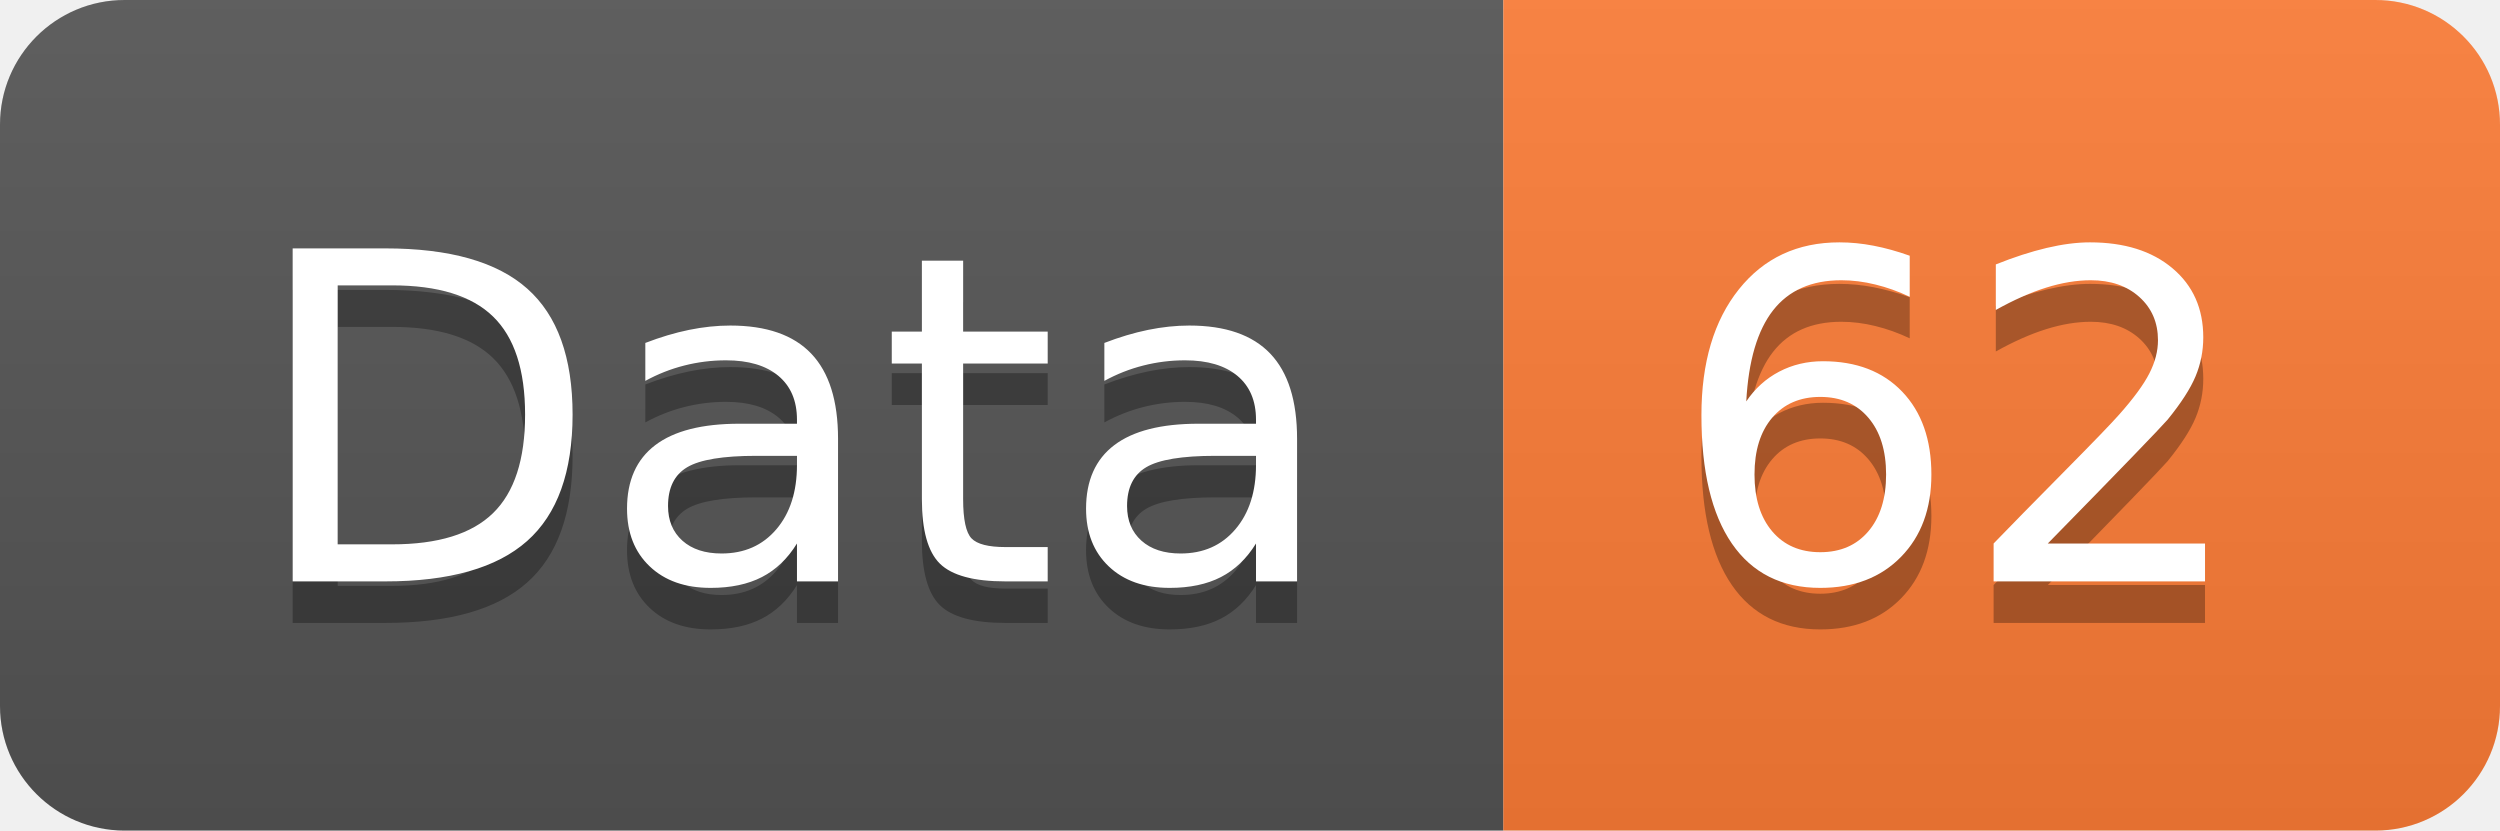
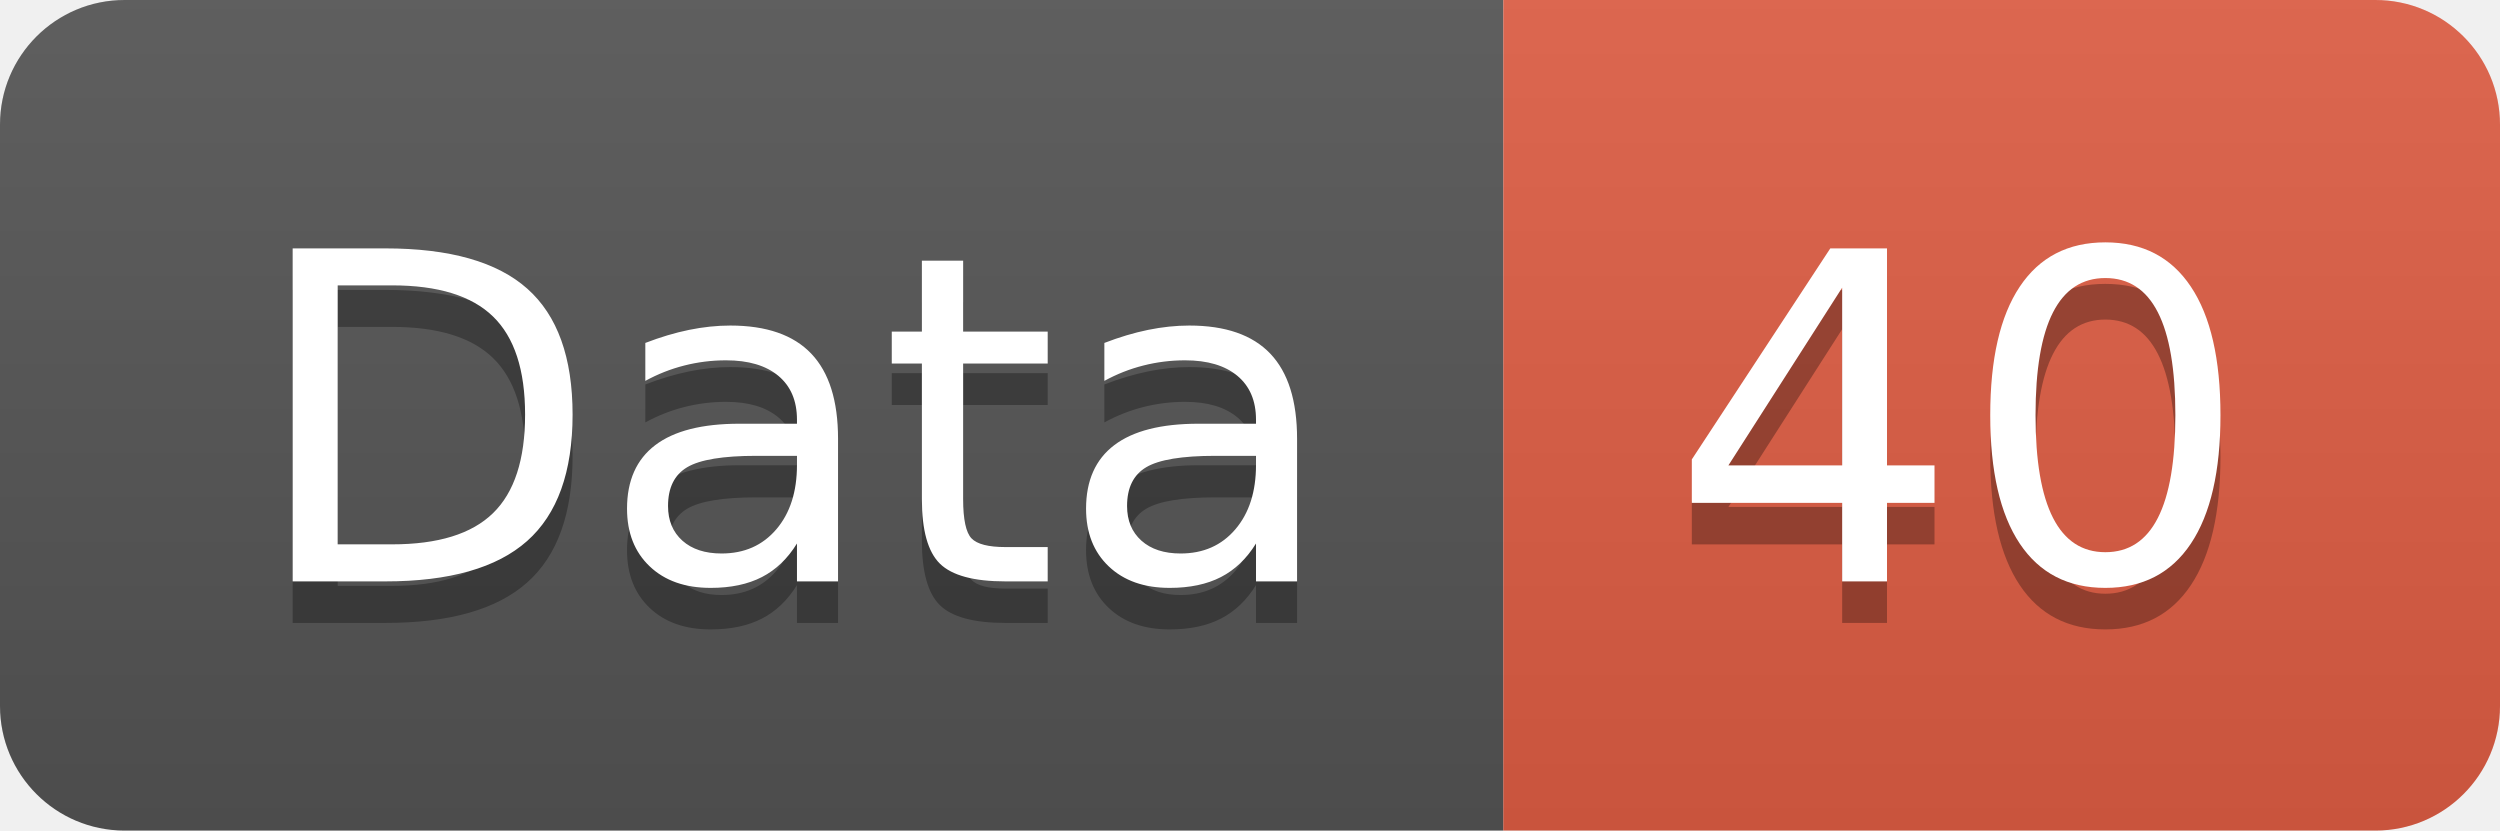
<svg xmlns="http://www.w3.org/2000/svg" width="60.2" height="20">
  <linearGradient id="smooth" x2="0" y2="100%">
    <stop offset="0" stop-color="#bbb" stop-opacity=".1" />
    <stop offset="1" stop-opacity=".1" />
  </linearGradient>
  <clipPath id="round">
    <rect width="60.2" height="20" rx="3" fill="#fff" />
  </clipPath>
  <g clip-path="url(#round)">
    <rect width="36.2" height="20" fill="#555" />
-     <rect x="36.2" width="24.0" height="20" fill="#fe7d37" />
+     <rect x="36.2" width="24.0" height="20" fill="#e05d44" />
    <rect width="60.2" height="20" fill="url(#smooth)" />
  </g>
  <g fill="#fff" text-anchor="middle" font-family="DejaVu Sans,Verdana,Geneva,sans-serif" font-size="110">
    <text x="191.0" y="150" fill="#010101" fill-opacity=".3" transform="scale(0.1)" textLength="262.0" lengthAdjust="spacing">Data</text>
    <text x="191.0" y="140" transform="scale(0.1)" textLength="262.0" lengthAdjust="spacing">Data</text>
-     <text x="472.0" y="150" fill="#010101" fill-opacity=".3" transform="scale(0.1)" textLength="140.0" lengthAdjust="spacing">62</text>
-     <text x="472.0" y="140" transform="scale(0.1)" textLength="140.0" lengthAdjust="spacing">62</text>
+     <text x="472.0" y="150" fill="#010101" fill-opacity=".3" transform="scale(0.1)" textLength="140.0" lengthAdjust="spacing">40</text>
+     <text x="472.0" y="140" transform="scale(0.1)" textLength="140.0" lengthAdjust="spacing">40</text>
  </g>
</svg>
